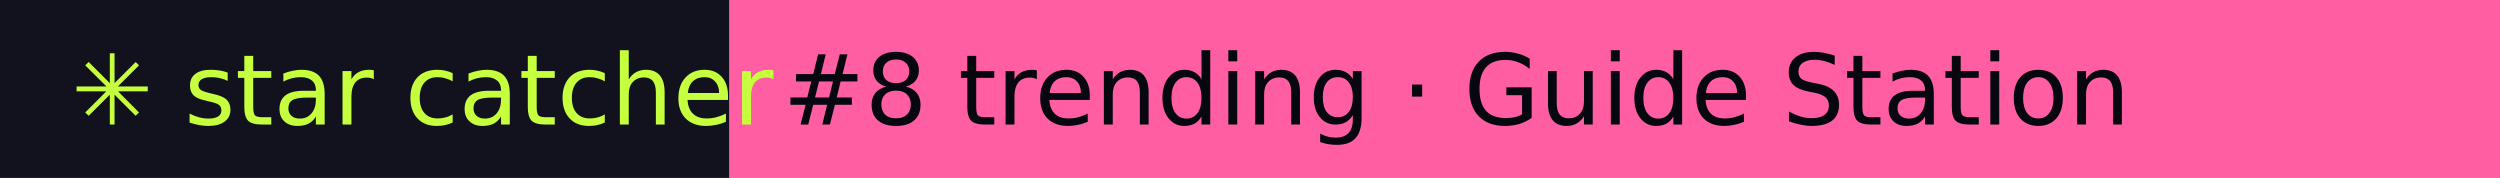
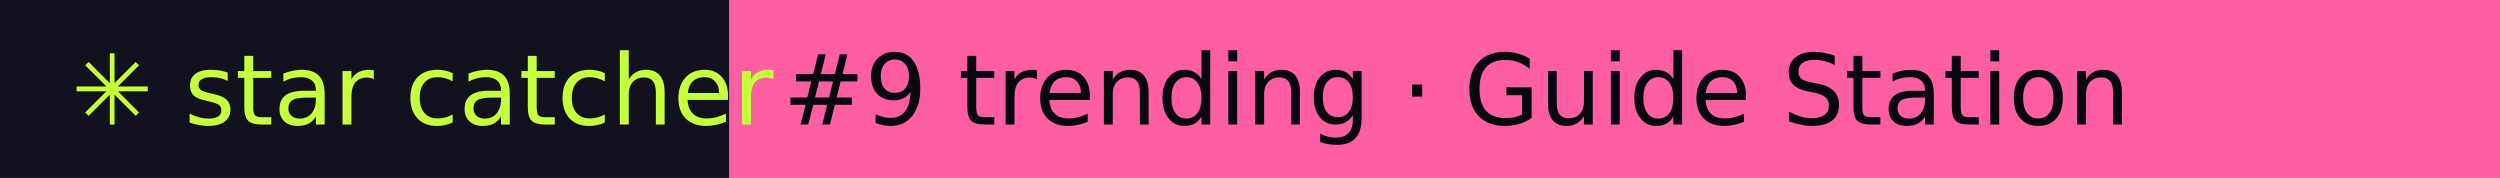
- <svg xmlns="http://www.w3.org/2000/svg" width="281" height="20" role="img" aria-label="star catcher: #8 trending · Guide Station">
+ <svg xmlns="http://www.w3.org/2000/svg" width="281" height="20" role="img" aria-label="star catcher: #9 trending · Guide Station">
  <rect width="82" height="20" fill="#12121F" />
  <rect x="82" width="199" height="20" fill="#FF5FA2" />
  <g font-family="Verdana,DejaVu Sans,sans-serif" font-size="11">
    <text x="8" y="14" fill="#C6FF3D">✳ star catcher</text>
-     <text x="88" y="14" fill="#07070F">#8 trending · Guide Station</text>
+     <text x="88" y="14" fill="#07070F">#9 trending · Guide Station</text>
  </g>
</svg>
